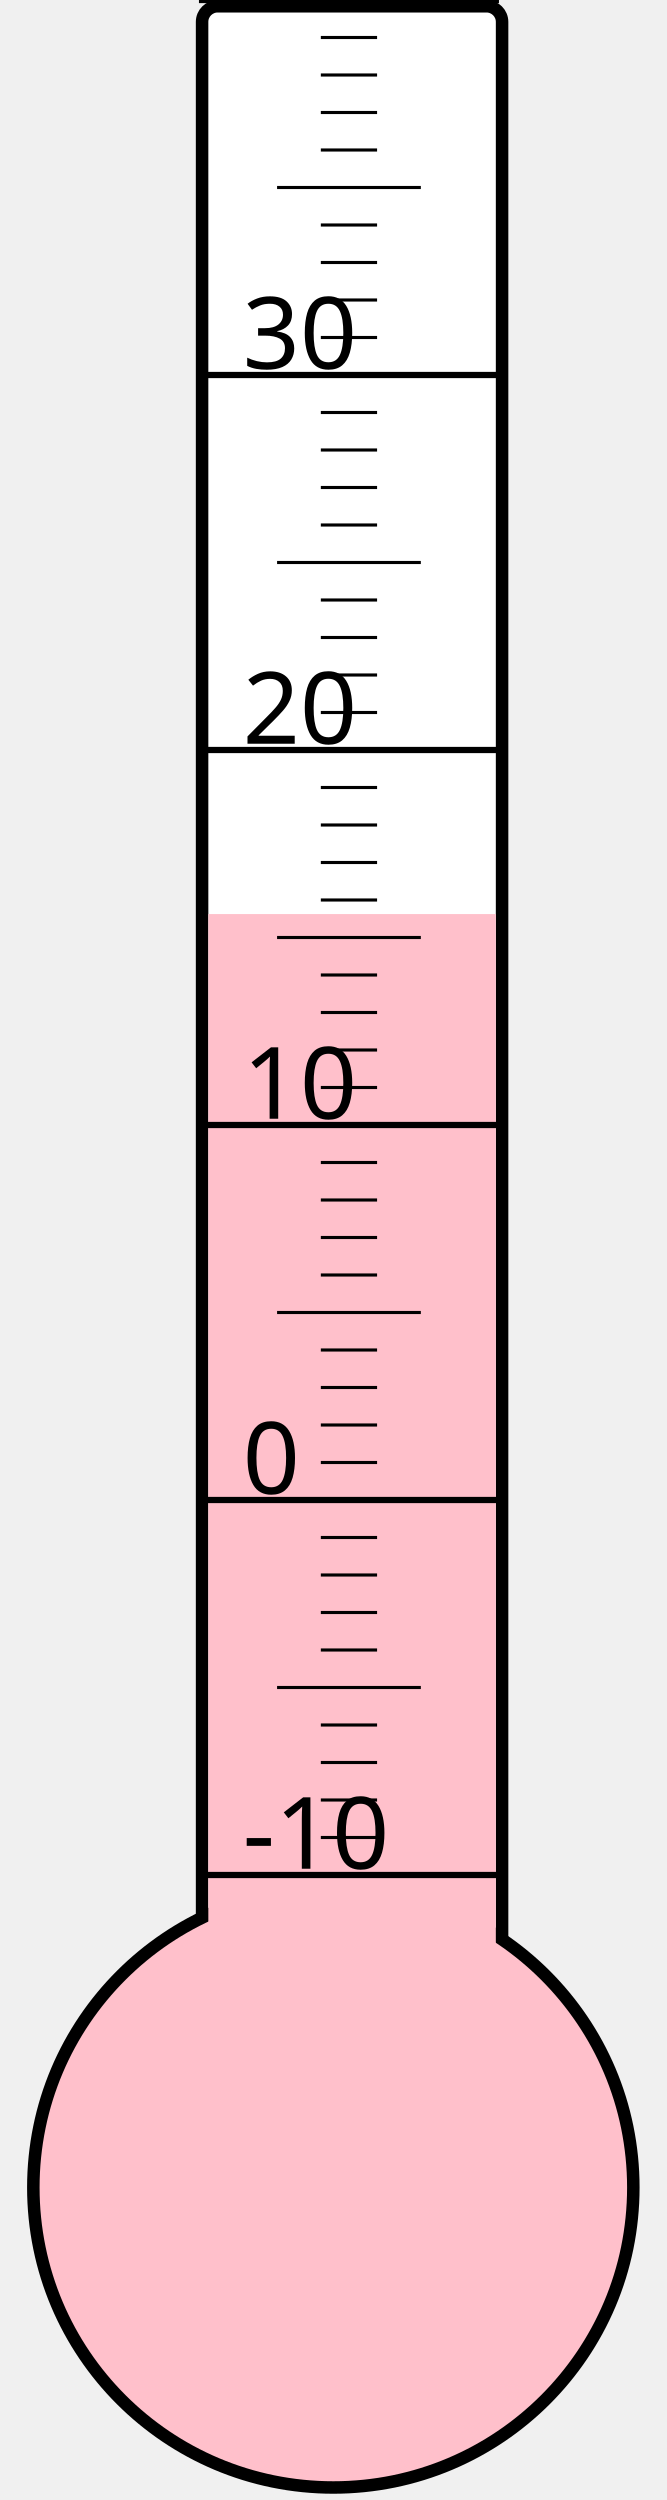
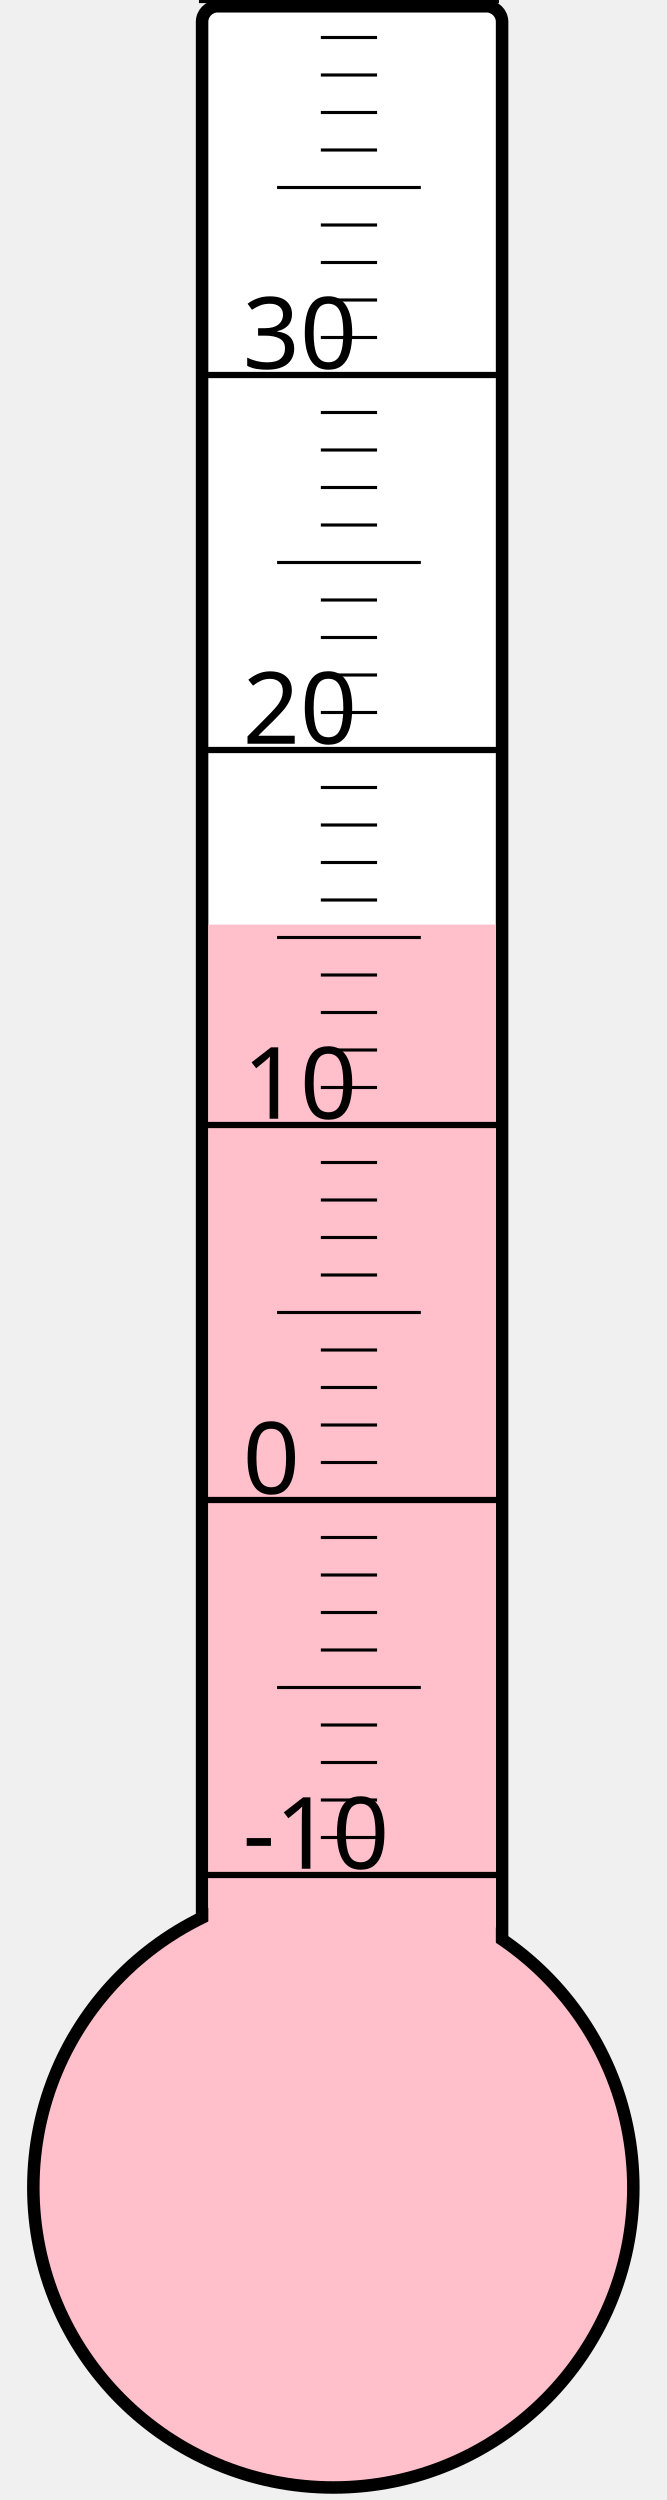
<svg xmlns="http://www.w3.org/2000/svg" width="40px" height="150px" viewBox="0 0 200 800">
  <rect width="200" height="800" x="0" y="0" style="fill: #ffffeb; fill-opacity: 0;" />
  <rect width="96" height="680" x="58" y="2" rx="5" ry="5" style="fill: white; fill-opacity: 1; stroke: black; stroke-width: 4;" />
  <circle cx="100" cy="700" r="96" style="fill: pink; stroke: black; stroke-width: 4;" />
-   <rect width="92" height="407.5" x="60" y="292.5" style="fill: pink; fill-opacity: 1; stroke-width: 0;" />
+   <rect width="92" height="404.125" x="60" y="295.875" style="fill: pink; fill-opacity: 1; stroke-width: 0;" />
  <text x="71" y="598" style="font-family: sans-serif; font-size: 24pt;">-10</text>
  <text x="71" y="478" style="font-family: sans-serif; font-size: 24pt;">0</text>
  <text x="71" y="358" style="font-family: sans-serif; font-size: 24pt;">10</text>
  <text x="71" y="238" style="font-family: sans-serif; font-size: 24pt;">20</text>
  <text x="71" y="118" style="font-family: sans-serif; font-size: 24pt;">30</text>
  <g style="stroke: black;">
    <line x1="57" y1="600" x2="153" y2="600" style="stroke-width: 2;" />
    <line x1="96" y1="588" x2="114" y2="588" style="stroke-width: 1;" />
    <line x1="96" y1="576" x2="114" y2="576" style="stroke-width: 1;" />
    <line x1="96" y1="564" x2="114" y2="564" style="stroke-width: 1;" />
    <line x1="96" y1="552" x2="114" y2="552" style="stroke-width: 1;" />
    <line x1="82" y1="540" x2="128" y2="540" style="stroke-width: 1;" />
    <line x1="96" y1="528" x2="114" y2="528" style="stroke-width: 1;" />
    <line x1="96" y1="516" x2="114" y2="516" style="stroke-width: 1;" />
    <line x1="96" y1="504" x2="114" y2="504" style="stroke-width: 1;" />
    <line x1="96" y1="492" x2="114" y2="492" style="stroke-width: 1;" />
    <line x1="57" y1="480" x2="153" y2="480" style="stroke-width: 2;" />
    <line x1="96" y1="468" x2="114" y2="468" style="stroke-width: 1;" />
    <line x1="96" y1="456" x2="114" y2="456" style="stroke-width: 1;" />
    <line x1="96" y1="444" x2="114" y2="444" style="stroke-width: 1;" />
    <line x1="96" y1="432" x2="114" y2="432" style="stroke-width: 1;" />
    <line x1="82" y1="420" x2="128" y2="420" style="stroke-width: 1;" />
    <line x1="96" y1="408" x2="114" y2="408" style="stroke-width: 1;" />
    <line x1="96" y1="396" x2="114" y2="396" style="stroke-width: 1;" />
    <line x1="96" y1="384" x2="114" y2="384" style="stroke-width: 1;" />
    <line x1="96" y1="372" x2="114" y2="372" style="stroke-width: 1;" />
    <line x1="57" y1="360" x2="153" y2="360" style="stroke-width: 2;" />
    <line x1="96" y1="348" x2="114" y2="348" style="stroke-width: 1;" />
    <line x1="96" y1="336" x2="114" y2="336" style="stroke-width: 1;" />
    <line x1="96" y1="324" x2="114" y2="324" style="stroke-width: 1;" />
    <line x1="96" y1="312" x2="114" y2="312" style="stroke-width: 1;" />
    <line x1="82" y1="300" x2="128" y2="300" style="stroke-width: 1;" />
    <line x1="96" y1="288" x2="114" y2="288" style="stroke-width: 1;" />
    <line x1="96" y1="276" x2="114" y2="276" style="stroke-width: 1;" />
    <line x1="96" y1="264" x2="114" y2="264" style="stroke-width: 1;" />
    <line x1="96" y1="252" x2="114" y2="252" style="stroke-width: 1;" />
    <line x1="57" y1="240" x2="153" y2="240" style="stroke-width: 2;" />
    <line x1="96" y1="228" x2="114" y2="228" style="stroke-width: 1;" />
    <line x1="96" y1="216" x2="114" y2="216" style="stroke-width: 1;" />
    <line x1="96" y1="204" x2="114" y2="204" style="stroke-width: 1;" />
    <line x1="96" y1="192" x2="114" y2="192" style="stroke-width: 1;" />
    <line x1="82" y1="180" x2="128" y2="180" style="stroke-width: 1;" />
    <line x1="96" y1="168" x2="114" y2="168" style="stroke-width: 1;" />
    <line x1="96" y1="156" x2="114" y2="156" style="stroke-width: 1;" />
    <line x1="96" y1="144" x2="114" y2="144" style="stroke-width: 1;" />
    <line x1="96" y1="132" x2="114" y2="132" style="stroke-width: 1;" />
    <line x1="57" y1="120" x2="153" y2="120" style="stroke-width: 2;" />
    <line x1="96" y1="108" x2="114" y2="108" style="stroke-width: 1;" />
    <line x1="96" y1="96" x2="114" y2="96" style="stroke-width: 1;" />
    <line x1="96" y1="84" x2="114" y2="84" style="stroke-width: 1;" />
    <line x1="96" y1="72" x2="114" y2="72" style="stroke-width: 1;" />
    <line x1="82" y1="60" x2="128" y2="60" style="stroke-width: 1;" />
    <line x1="96" y1="48" x2="114" y2="48" style="stroke-width: 1;" />
    <line x1="96" y1="36" x2="114" y2="36" style="stroke-width: 1;" />
    <line x1="96" y1="24" x2="114" y2="24" style="stroke-width: 1;" />
    <line x1="96" y1="12" x2="114" y2="12" style="stroke-width: 1;" />
    <line x1="57" y1="0" x2="153" y2="0" style="stroke-width: 2;" />
  </g>
</svg>
